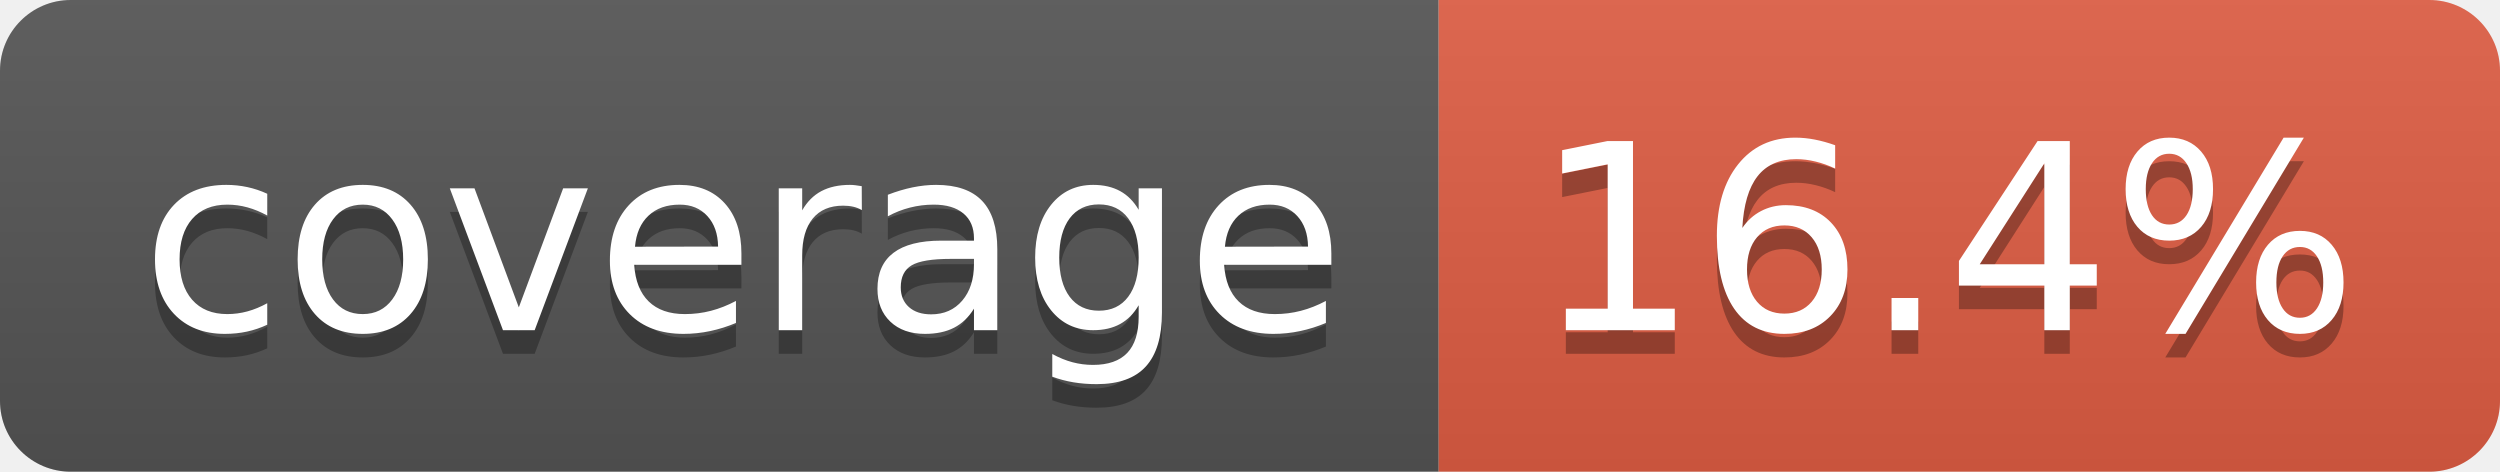
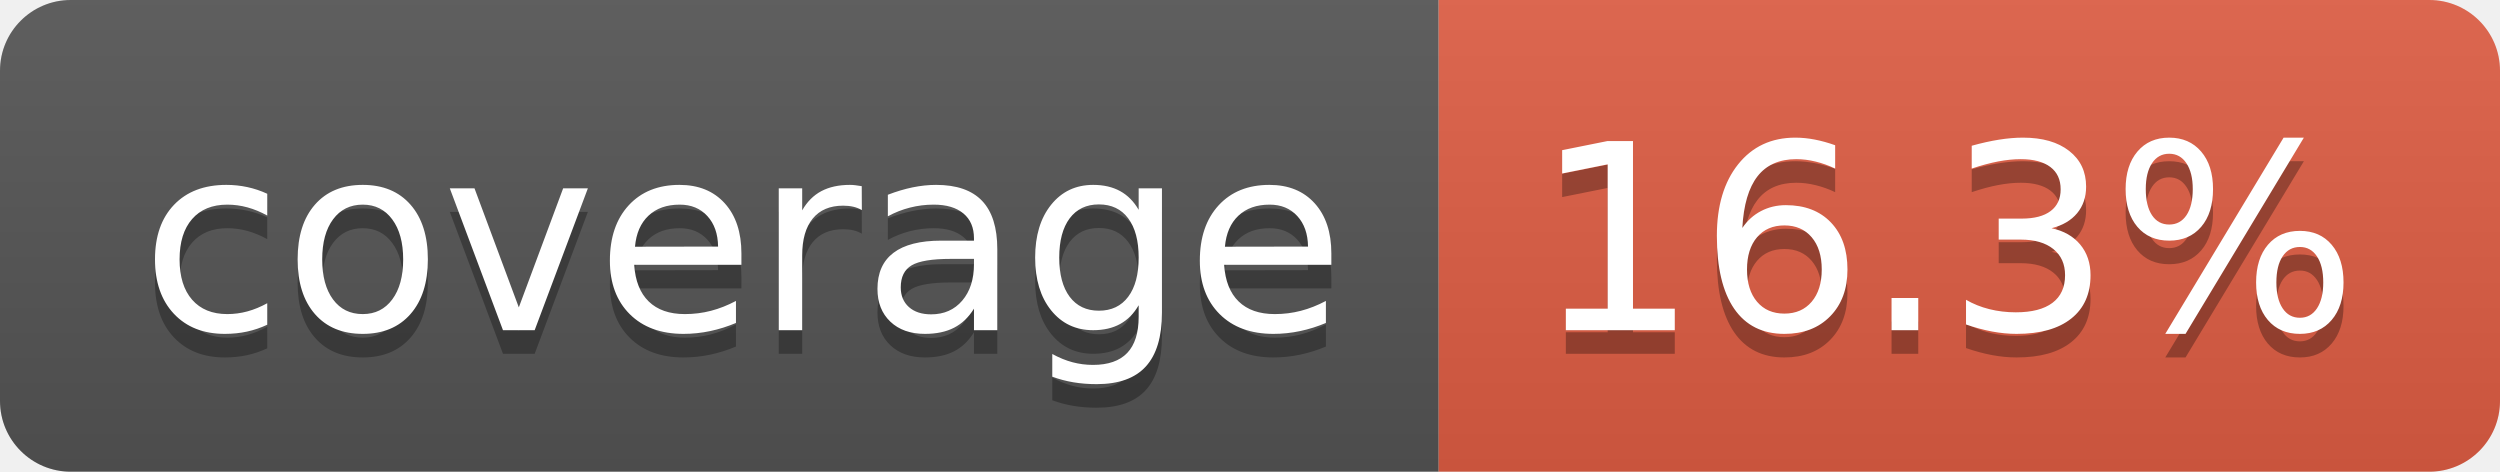
- <svg xmlns="http://www.w3.org/2000/svg" width="106" height="20" role="img" aria-label="coverage: 16.4%">
+ <svg xmlns="http://www.w3.org/2000/svg" width="106" height="20" role="img" aria-label="coverage: 16.3%">
  <linearGradient id="s" x2="0" y2="100%">
    <stop offset="0" stop-color="#bbb" stop-opacity=".1" />
    <stop offset="1" stop-opacity=".1" />
  </linearGradient>
  <clipPath id="r">
    <rect width="106" height="20" rx="3" fill="#fff" />
  </clipPath>
  <g clip-path="url(#r)">
    <rect width="61" height="20" fill="#555" />
    <rect x="61" width="45" height="20" fill="#e05d44" />
    <rect width="106" height="20" fill="url(#s)" />
  </g>
  <g fill="#fff" text-anchor="middle" font-family="Verdana,Geneva,DejaVu Sans,sans-serif" text-rendering="geometricPrecision" font-size="110">
    <text aria-hidden="true" x="315" y="150" fill="#010101" fill-opacity=".3" transform="scale(.1)" textLength="510">coverage</text>
    <text x="315" y="140" transform="scale(.1)" fill="#fff" textLength="510">coverage</text>
-     <text aria-hidden="true" x="825" y="150" fill="#010101" fill-opacity=".3" transform="scale(.1)" textLength="350">16.4%</text>
-     <text x="825" y="140" transform="scale(.1)" fill="#fff" textLength="350">16.4%</text>
+     <text aria-hidden="true" x="825" y="150" fill="#010101" fill-opacity=".3" transform="scale(.1)" textLength="350">16.3%</text>
+     <text x="825" y="140" transform="scale(.1)" fill="#fff" textLength="350">16.3%</text>
  </g>
</svg>
